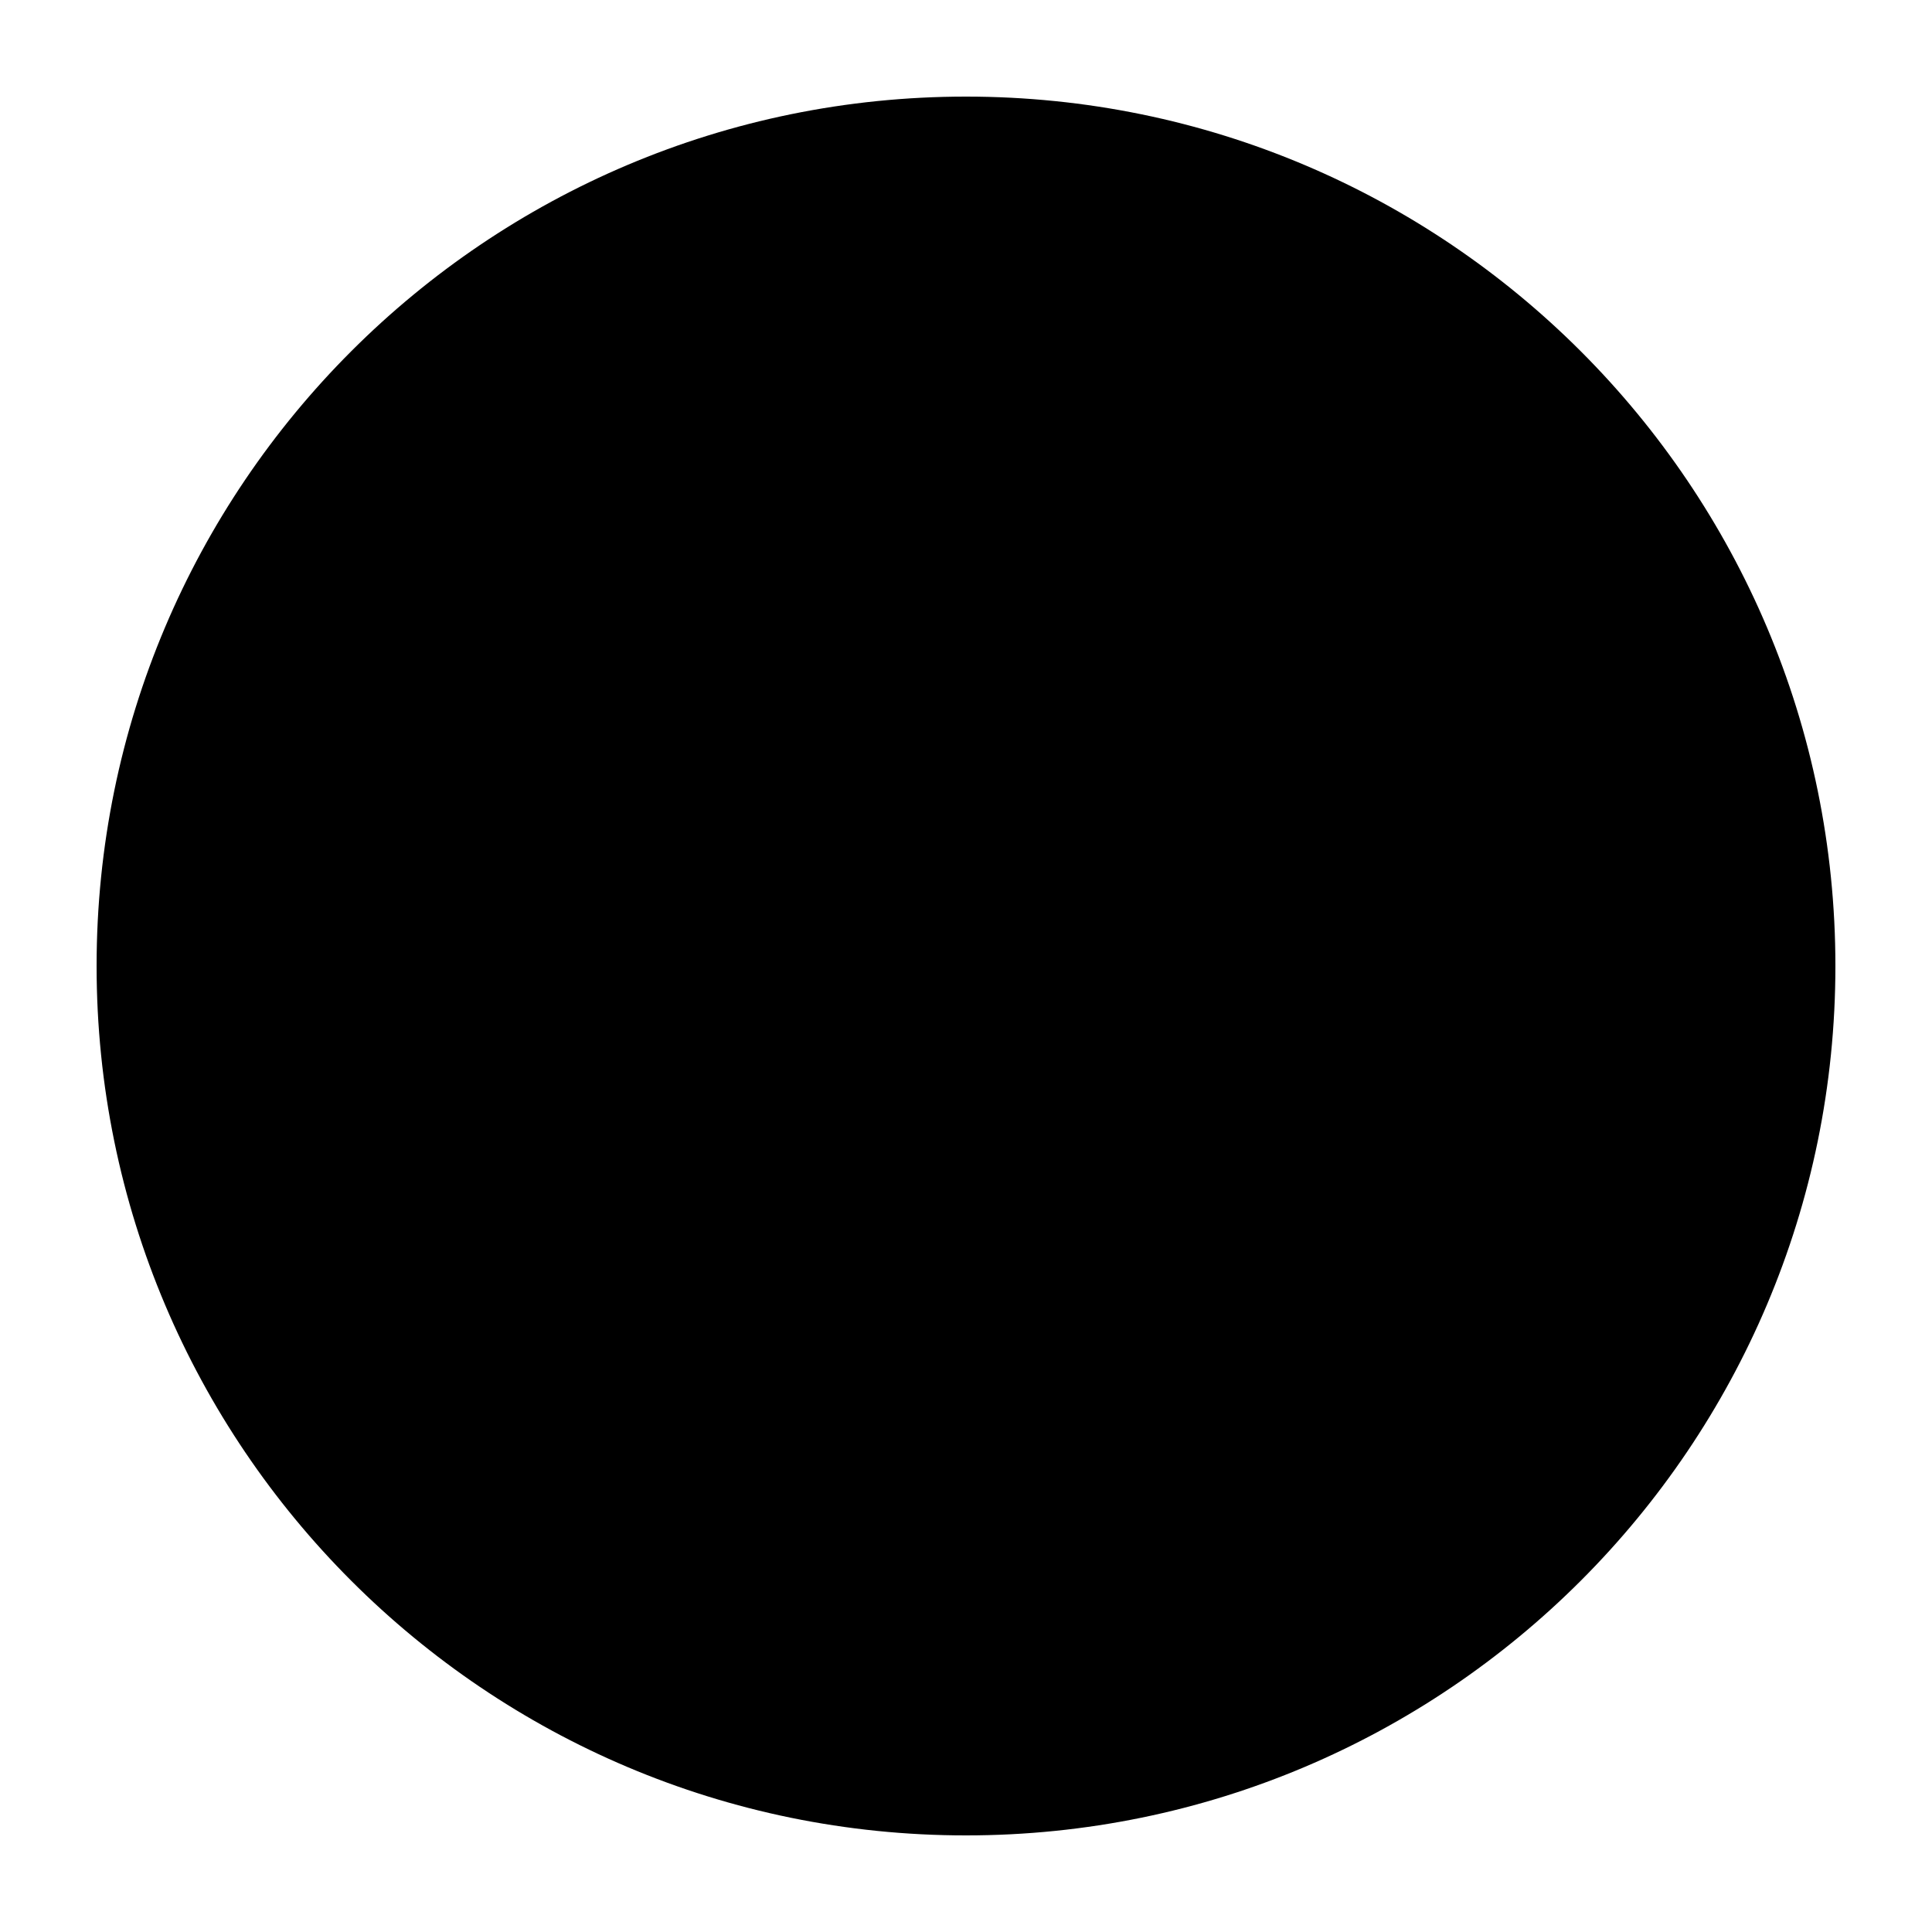
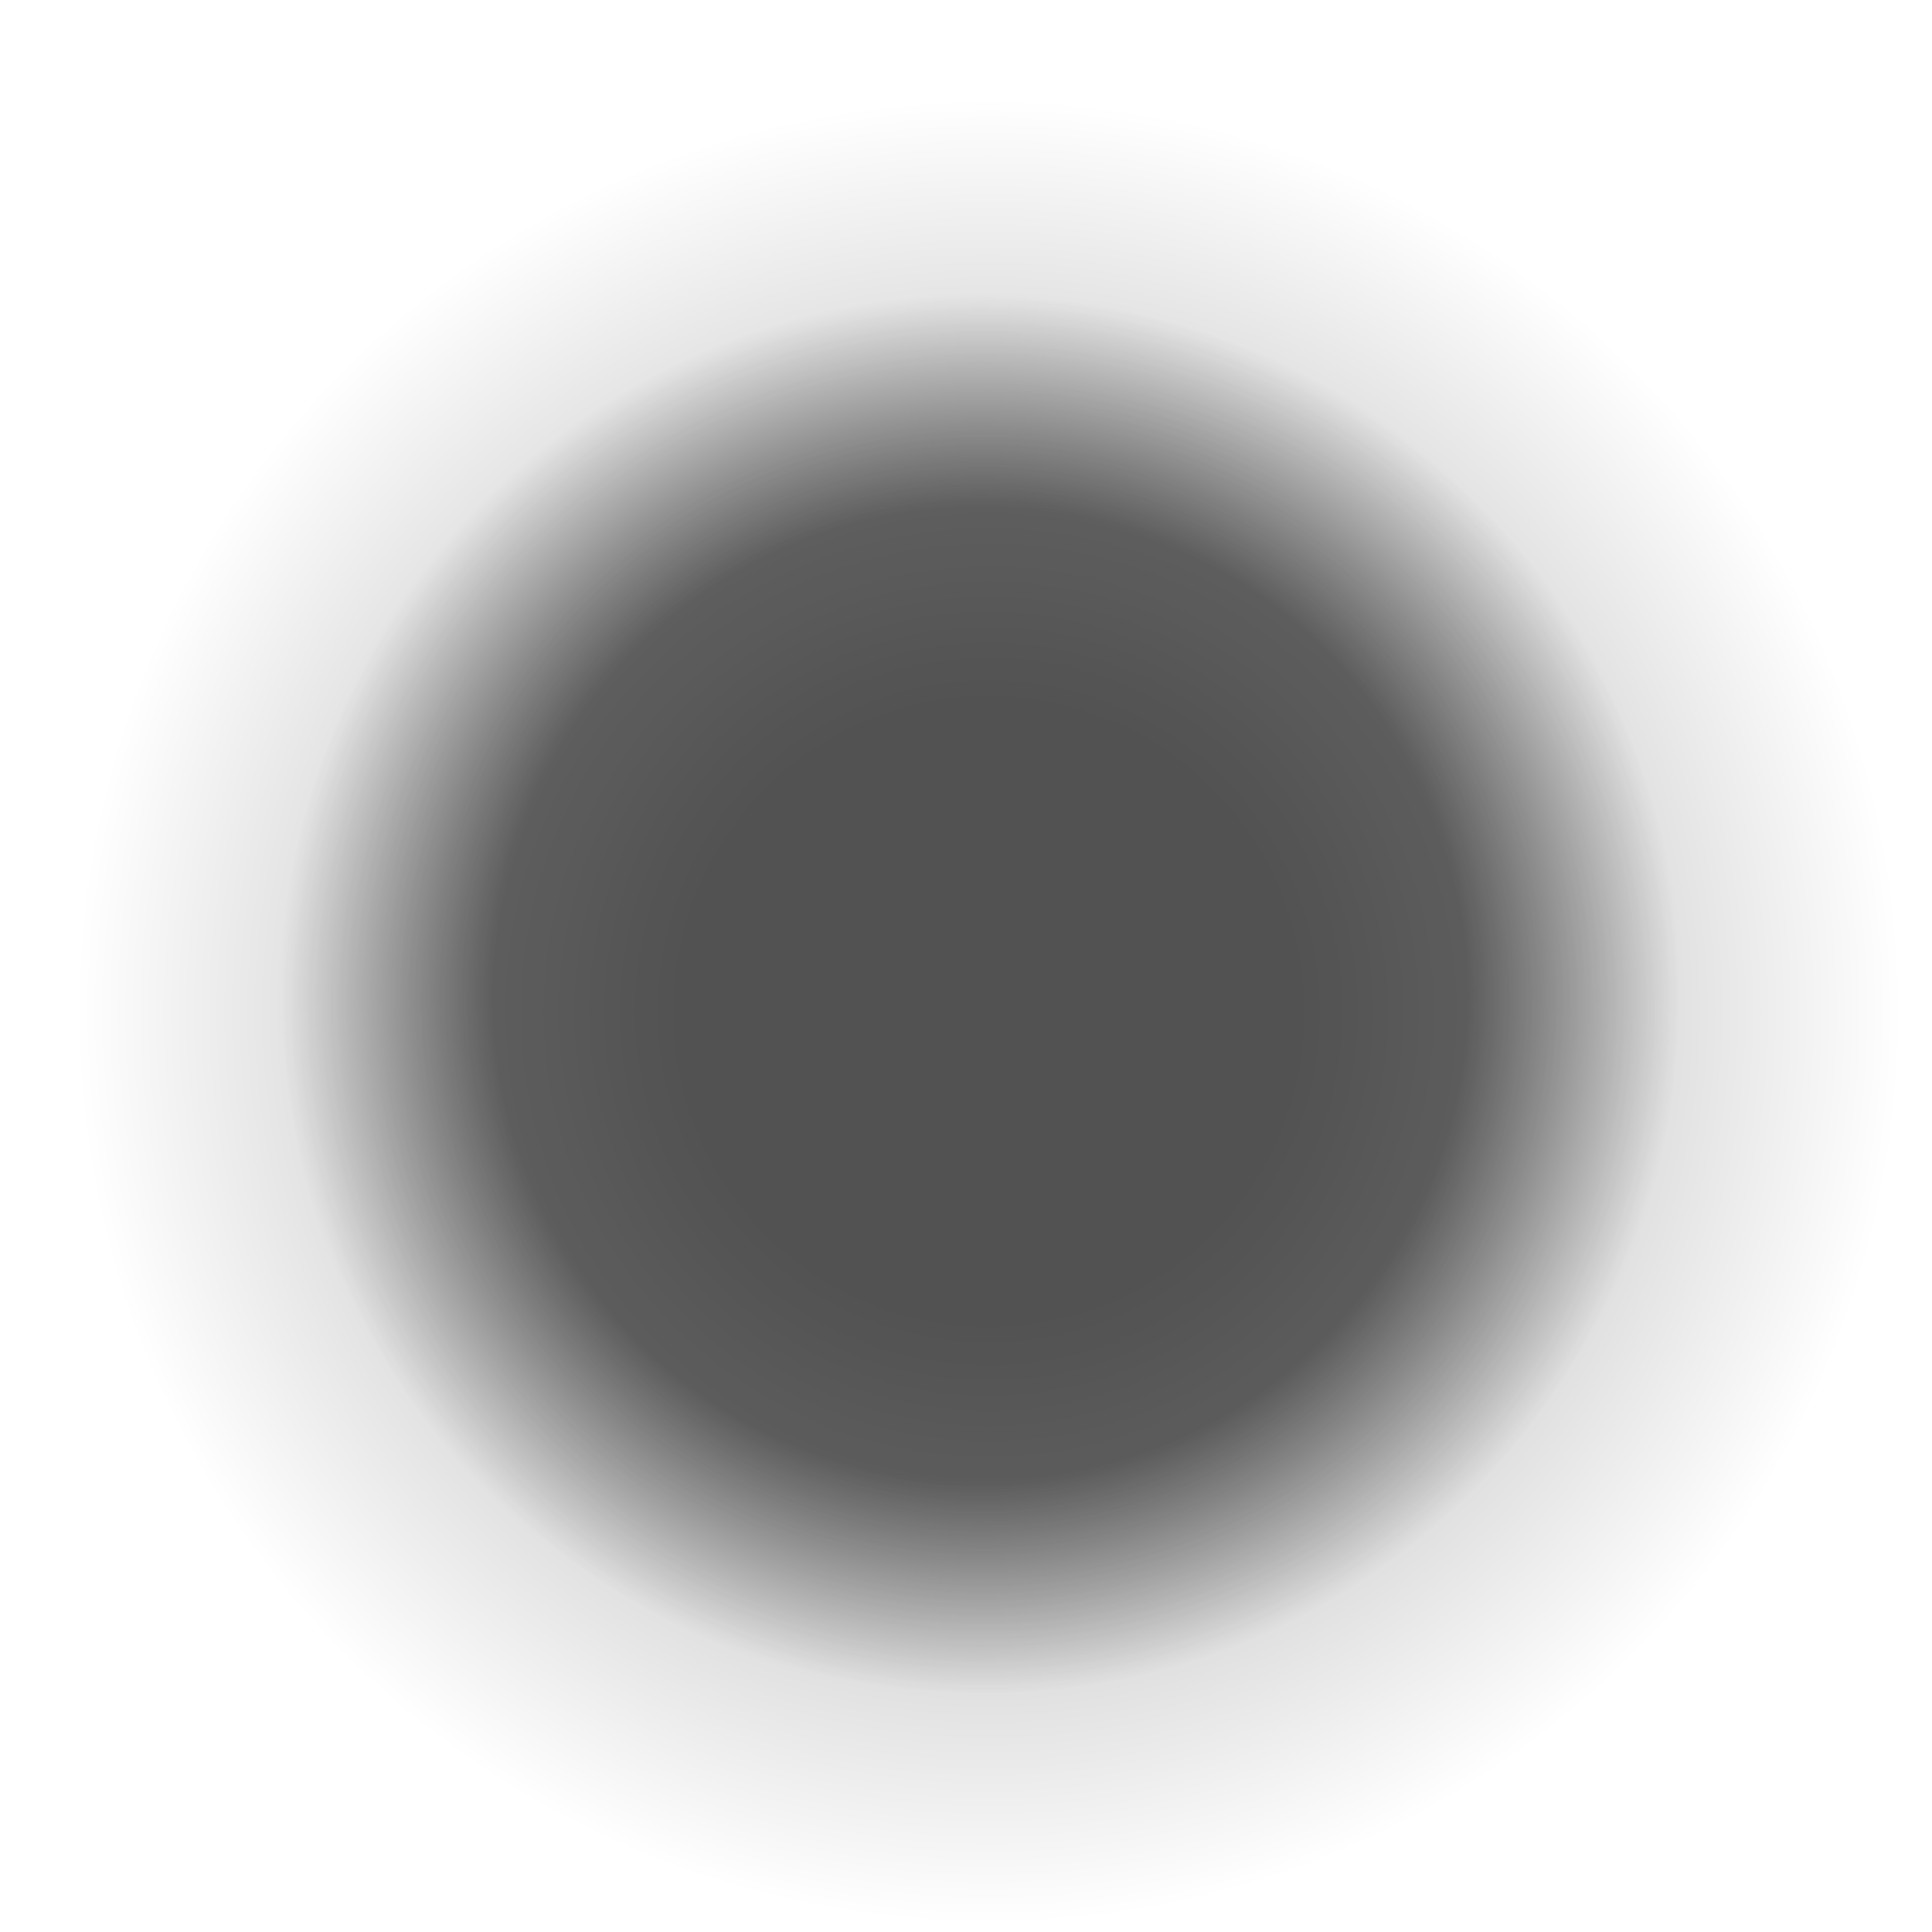
<svg xmlns="http://www.w3.org/2000/svg" width="120" height="120" viewBox="0 0 120 120" version="1.1">
-   <g fill="#000000" stroke="none">
-     <circle cx="60" cy="60" r="54" />
+   <defs>
+     <radialGradient id="shadowPass1" cx="61.412" cy="62.824" r="56.7" gradientUnits="userSpaceOnUse">
+       <stop offset="0" stop-color="#000000" stop-opacity="0.314" />
+       <stop offset="0.333" stop-color="#000000" stop-opacity="0.314" />
+       <stop offset="1" stop-color="#000000" stop-opacity="0" />
+     </radialGradient>
+     <radialGradient id="shadowPass2" cx="60.882" cy="61.765" r="43.47" gradientUnits="userSpaceOnUse">
+       <stop offset="0" stop-color="#000000" stop-opacity="0.533" />
+       <stop offset="0.696" stop-color="#000000" stop-opacity="0.533" />
+       <stop offset="1" stop-color="#000000" stop-opacity="0" />
+     </radialGradient>
+   </defs>
+   <g stroke="none">
+     <circle cx="61.412" cy="62.824" r="56.7" fill="url(#shadowPass1)" />
+     <circle cx="60.882" cy="61.765" r="43.47" fill="url(#shadowPass2)" />
  </g>
</svg>
